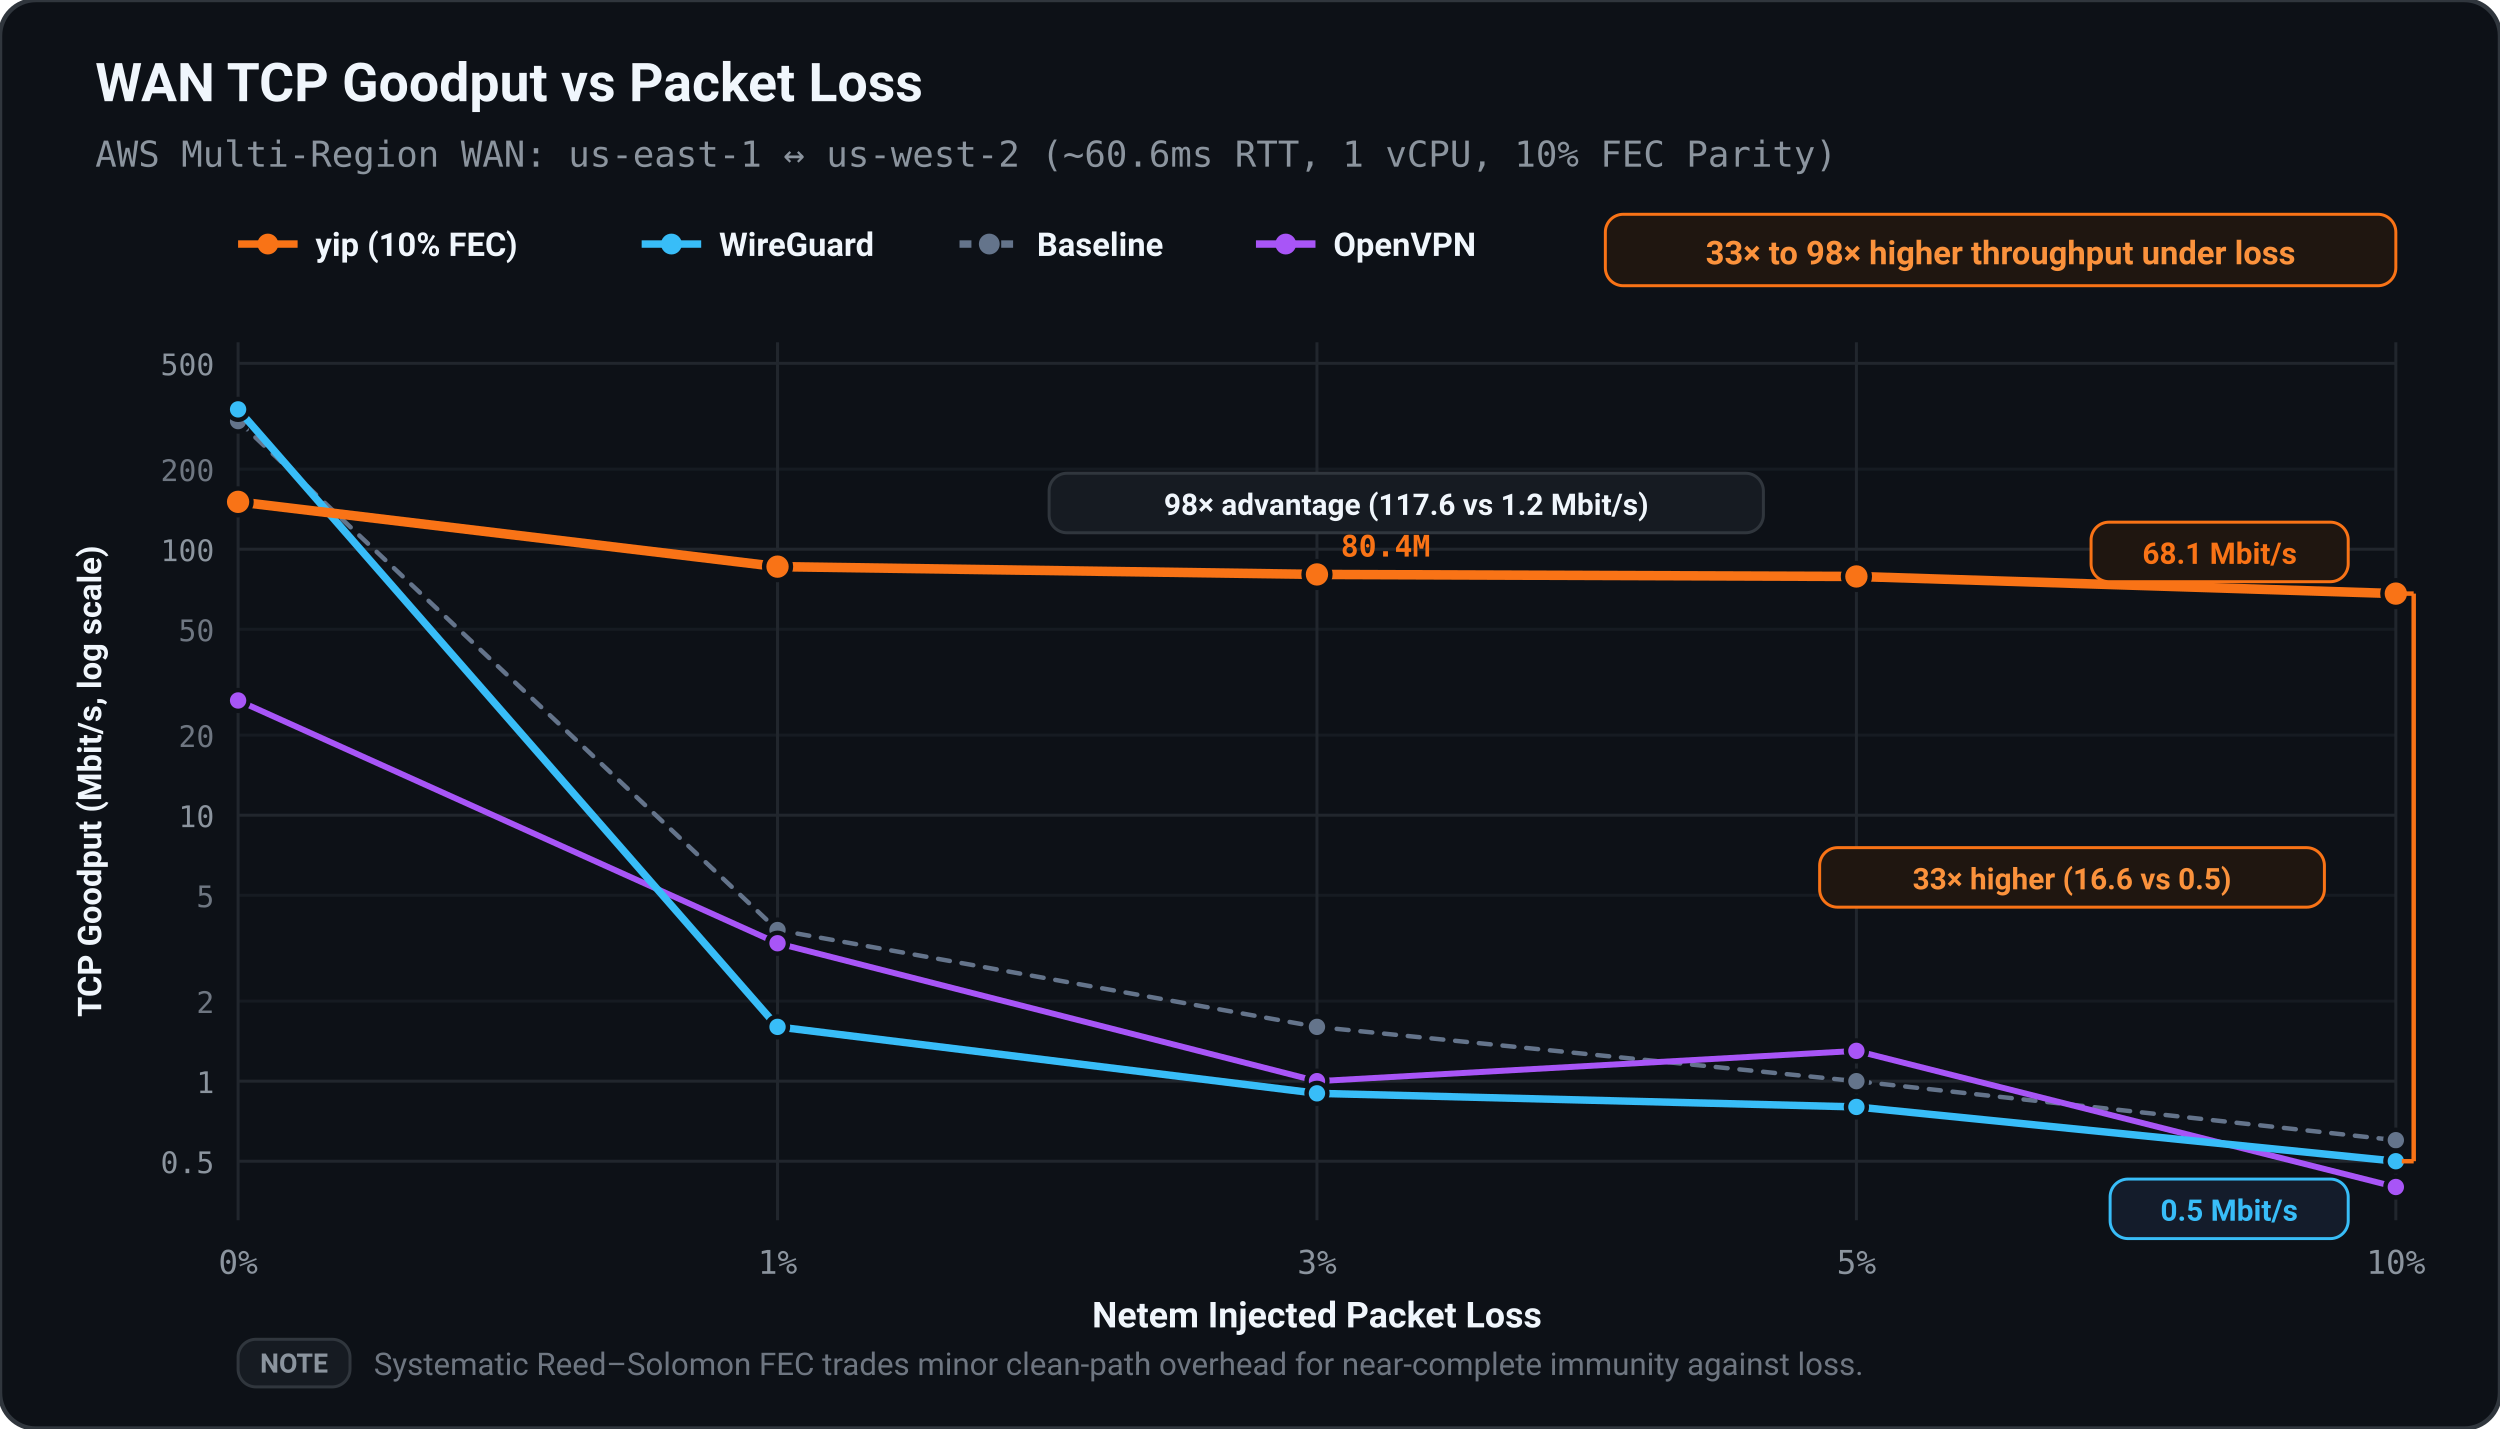
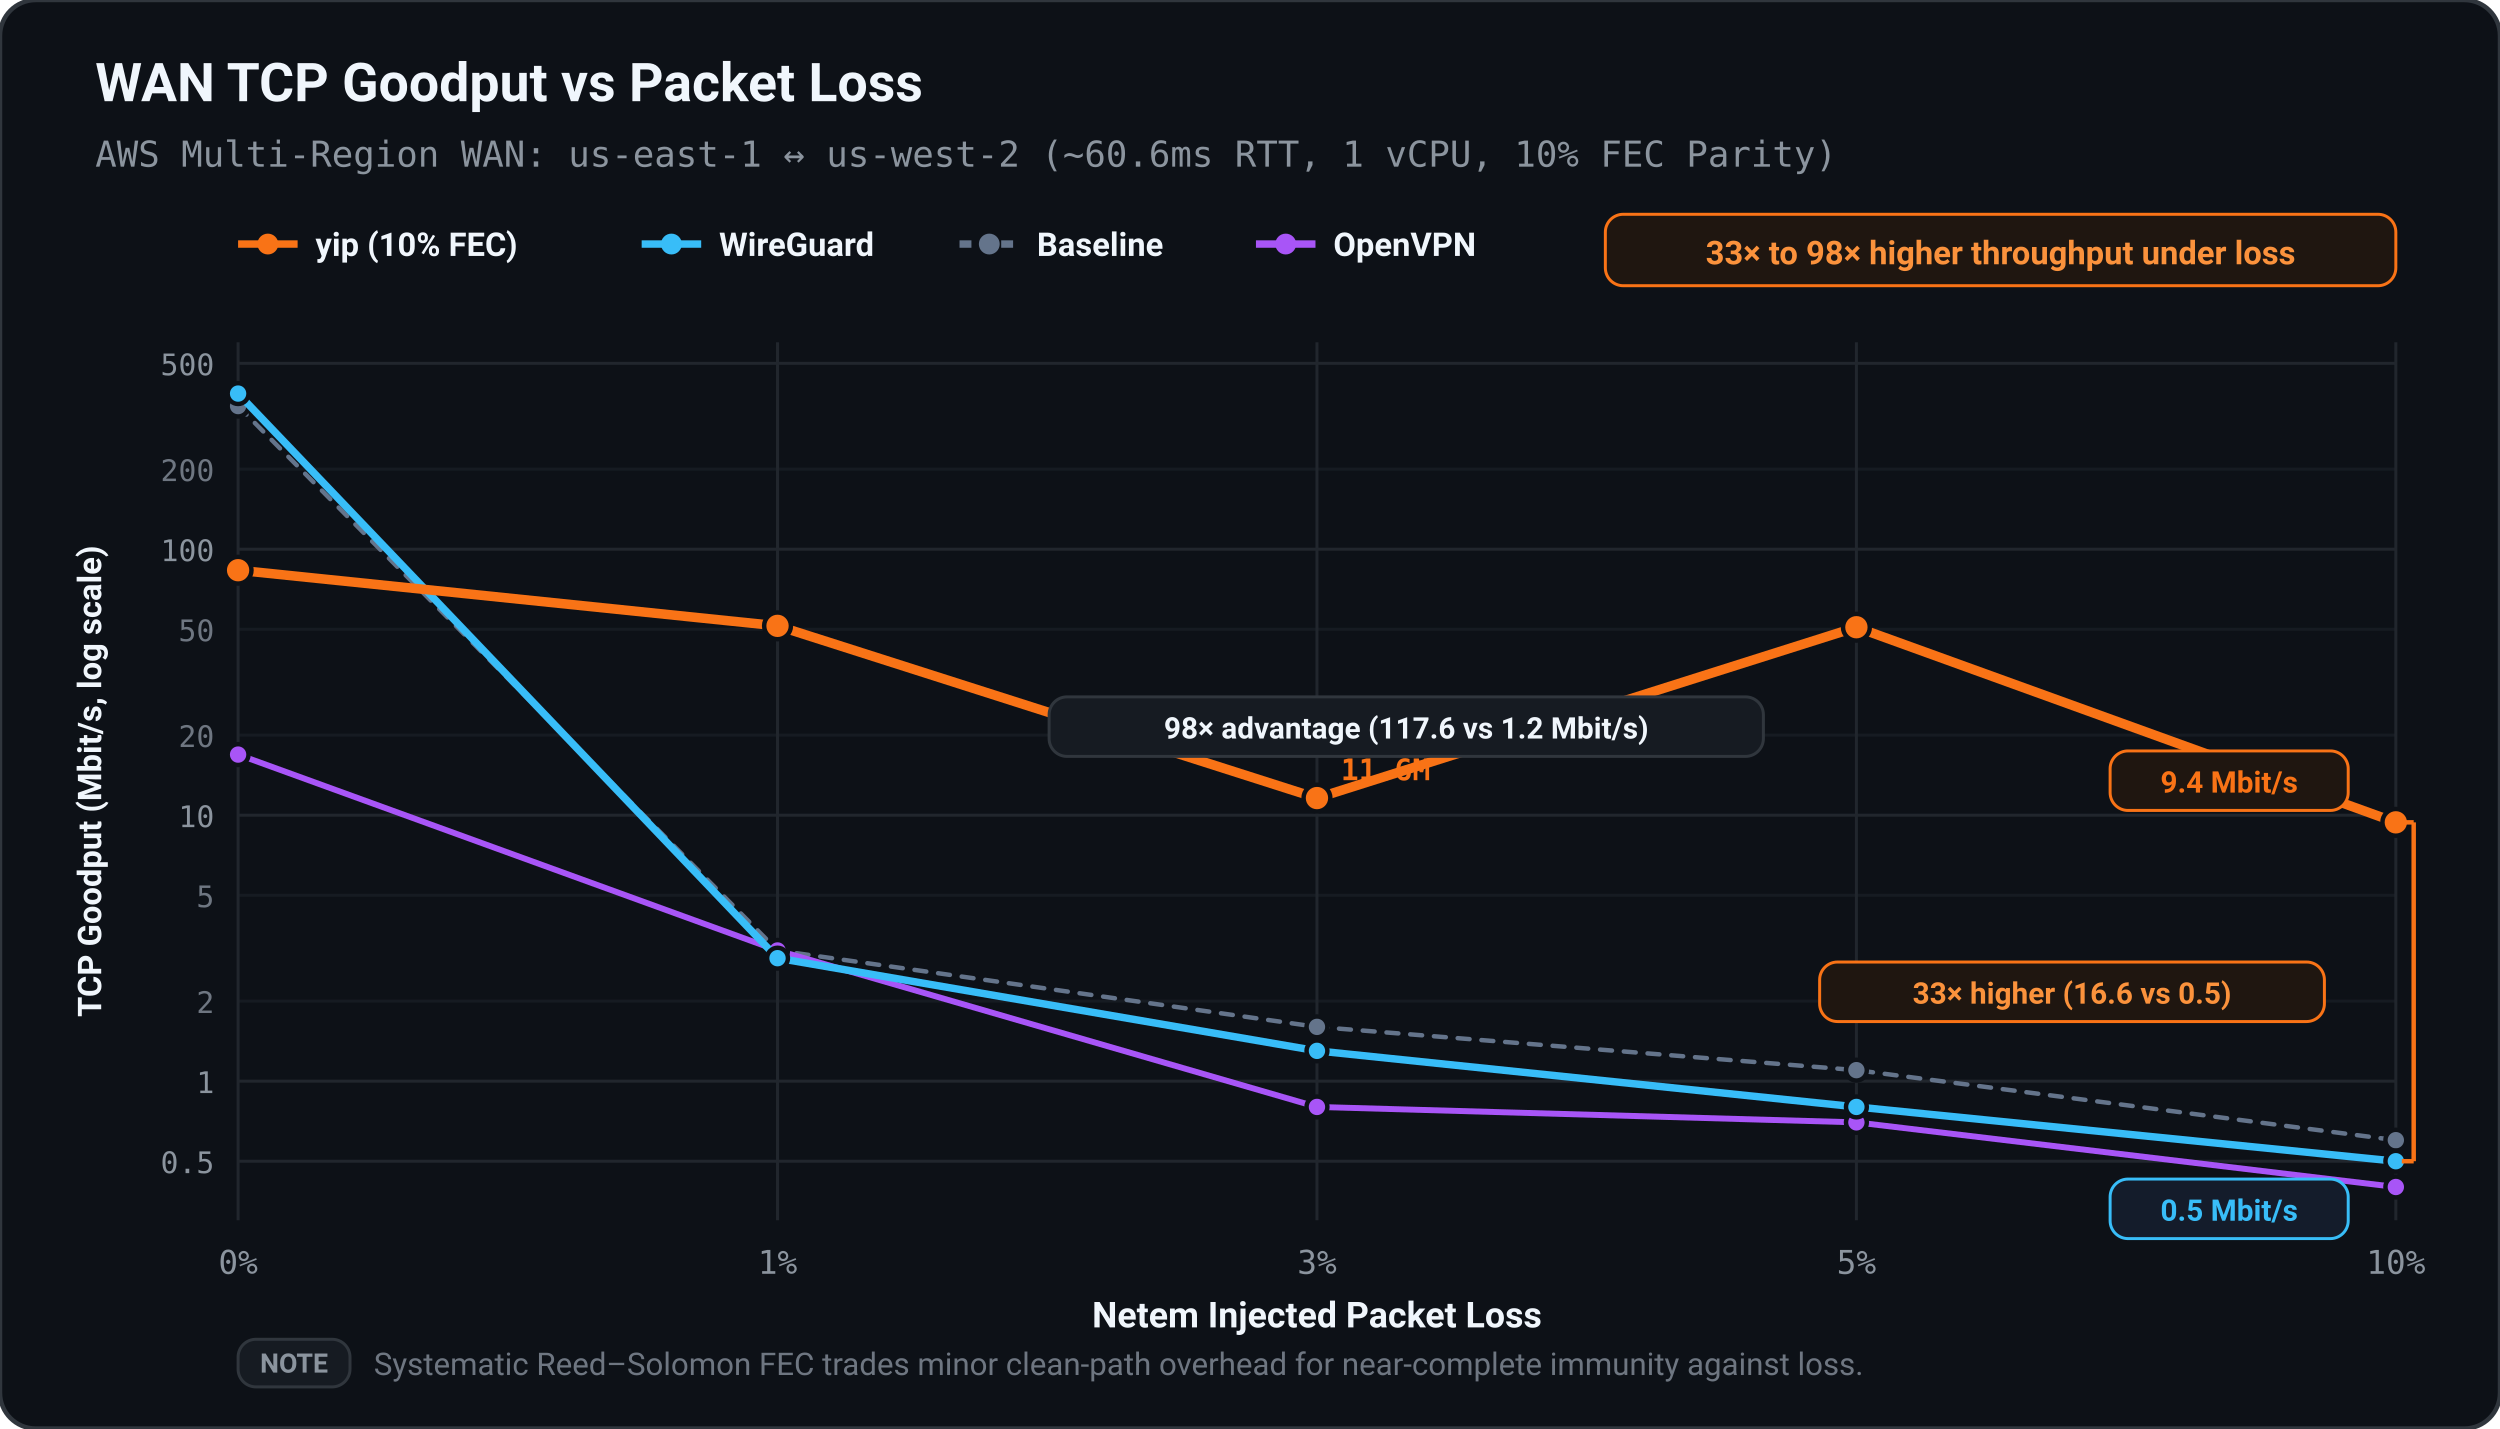
<svg xmlns="http://www.w3.org/2000/svg" viewBox="0 0 840 480" width="100%" height="100%">
  <defs>
    <style>
      text { text-rendering: geometricPrecision; }
    </style>
  </defs>
  <rect width="100%" height="100%" rx="12" fill="#0d1117" stroke="#30363d" stroke-width="1.5" />
  <text x="32.00" y="34.00" fill="#f0f6fc" font-size="18" font-family="ui-sans-serif, -apple-system, BlinkMacSystemFont, 'Segoe UI', Roboto, sans-serif" font-weight="bold" text-anchor="start">WAN TCP Goodput vs Packet Loss</text>
  <text x="32.00" y="56.00" fill="#8b949e" font-size="12" font-family="ui-monospace, SFMono-Regular, Menlo, monospace" font-weight="normal" text-anchor="start">AWS Multi-Region WAN: us-east-1 ↔ us-west-2 (~60.6ms RTT, 1 vCPU, 10% FEC Parity)</text>
  <line x1="80.00" y1="82.00" x2="100.00" y2="82.00" stroke="#f97316" stroke-width="2.50" />
  <circle cx="90.00" cy="82.00" r="3.50" fill="#f97316" />
  <text x="106.00" y="86.00" fill="#f0f6fc" font-size="11" font-family="ui-sans-serif, -apple-system, BlinkMacSystemFont, 'Segoe UI', Roboto, sans-serif" font-weight="600" text-anchor="start">yip (10% FEC)</text>
  <line x1="215.60" y1="82.00" x2="235.60" y2="82.00" stroke="#38bdf8" stroke-width="2.50" />
  <circle cx="225.60" cy="82.00" r="3.50" fill="#38bdf8" />
  <text x="241.60" y="86.00" fill="#f0f6fc" font-size="11" font-family="ui-sans-serif, -apple-system, BlinkMacSystemFont, 'Segoe UI', Roboto, sans-serif" font-weight="600" text-anchor="start">WireGuard</text>
  <line x1="322.40" y1="82.00" x2="342.40" y2="82.00" stroke="#64748b" stroke-width="2.50" stroke-dasharray="4,3" />
  <circle cx="332.40" cy="82.00" r="3.50" fill="#64748b" />
  <text x="348.40" y="86.00" fill="#f0f6fc" font-size="11" font-family="ui-sans-serif, -apple-system, BlinkMacSystemFont, 'Segoe UI', Roboto, sans-serif" font-weight="600" text-anchor="start">Baseline</text>
  <line x1="422.00" y1="82.00" x2="442.00" y2="82.00" stroke="#a855f7" stroke-width="2.50" />
  <circle cx="432.00" cy="82.00" r="3.50" fill="#a855f7" />
  <text x="448.00" y="86.00" fill="#f0f6fc" font-size="11" font-family="ui-sans-serif, -apple-system, BlinkMacSystemFont, 'Segoe UI', Roboto, sans-serif" font-weight="600" text-anchor="start">OpenVPN</text>
  <rect x="539.40" y="72.00" width="265.60" height="24.00" fill="#1f1610" rx="6.00" stroke="#f97316" stroke-width="1.00" />
  <text x="672.20" y="88.80" fill="#fb923c" font-size="11" font-family="ui-sans-serif, -apple-system, BlinkMacSystemFont, 'Segoe UI', Roboto, sans-serif" font-weight="bold" text-anchor="middle">33× to 98× higher throughput under loss</text>
  <line x1="80.00" y1="390.17" x2="805.00" y2="390.17" stroke="#21262d" stroke-width="1.00" />
  <text x="72.00" y="394.17" fill="#8b949e" font-size="10" font-family="ui-monospace, SFMono-Regular, Menlo, monospace" font-weight="normal" text-anchor="end">0.5</text>
  <line x1="80.00" y1="363.27" x2="805.00" y2="363.27" stroke="#21262d" stroke-width="1.00" />
  <text x="72.00" y="367.27" fill="#8b949e" font-size="10" font-family="ui-monospace, SFMono-Regular, Menlo, monospace" font-weight="normal" text-anchor="end">1</text>
  <line x1="80.00" y1="336.37" x2="805.00" y2="336.37" stroke="#161b22" stroke-width="1.00" />
  <text x="72.00" y="340.37" fill="#6e7681" font-size="10" font-family="ui-monospace, SFMono-Regular, Menlo, monospace" font-weight="normal" text-anchor="end">2</text>
  <line x1="80.00" y1="300.81" x2="805.00" y2="300.81" stroke="#161b22" stroke-width="1.00" />
  <text x="72.00" y="304.81" fill="#6e7681" font-size="10" font-family="ui-monospace, SFMono-Regular, Menlo, monospace" font-weight="normal" text-anchor="end">5</text>
  <line x1="80.00" y1="273.91" x2="805.00" y2="273.91" stroke="#21262d" stroke-width="1.00" />
  <text x="72.00" y="277.91" fill="#8b949e" font-size="10" font-family="ui-monospace, SFMono-Regular, Menlo, monospace" font-weight="normal" text-anchor="end">10</text>
  <line x1="80.00" y1="247.00" x2="805.00" y2="247.00" stroke="#161b22" stroke-width="1.00" />
  <text x="72.00" y="251.00" fill="#6e7681" font-size="10" font-family="ui-monospace, SFMono-Regular, Menlo, monospace" font-weight="normal" text-anchor="end">20</text>
  <line x1="80.00" y1="211.44" x2="805.00" y2="211.44" stroke="#161b22" stroke-width="1.00" />
  <text x="72.00" y="215.44" fill="#6e7681" font-size="10" font-family="ui-monospace, SFMono-Regular, Menlo, monospace" font-weight="normal" text-anchor="end">50</text>
  <line x1="80.00" y1="184.54" x2="805.00" y2="184.54" stroke="#21262d" stroke-width="1.00" />
  <text x="72.00" y="188.54" fill="#8b949e" font-size="10" font-family="ui-monospace, SFMono-Regular, Menlo, monospace" font-weight="normal" text-anchor="end">100</text>
  <line x1="80.00" y1="157.64" x2="805.00" y2="157.64" stroke="#161b22" stroke-width="1.00" />
  <text x="72.00" y="161.64" fill="#6e7681" font-size="10" font-family="ui-monospace, SFMono-Regular, Menlo, monospace" font-weight="normal" text-anchor="end">200</text>
  <line x1="80.00" y1="122.08" x2="805.00" y2="122.08" stroke="#21262d" stroke-width="1.00" />
  <text x="72.00" y="126.08" fill="#8b949e" font-size="10" font-family="ui-monospace, SFMono-Regular, Menlo, monospace" font-weight="normal" text-anchor="end">500</text>
  <line x1="80.00" y1="115.00" x2="80.00" y2="410.00" stroke="#21262d" stroke-width="1.00" />
  <text x="80.00" y="428.00" fill="#8b949e" font-size="11" font-family="ui-monospace, SFMono-Regular, Menlo, monospace" font-weight="normal" text-anchor="middle">0%</text>
  <line x1="261.25" y1="115.00" x2="261.25" y2="410.00" stroke="#21262d" stroke-width="1.00" />
  <text x="261.25" y="428.00" fill="#8b949e" font-size="11" font-family="ui-monospace, SFMono-Regular, Menlo, monospace" font-weight="normal" text-anchor="middle">1%</text>
  <line x1="442.50" y1="115.00" x2="442.50" y2="410.00" stroke="#21262d" stroke-width="1.00" />
  <text x="442.50" y="428.00" fill="#8b949e" font-size="11" font-family="ui-monospace, SFMono-Regular, Menlo, monospace" font-weight="normal" text-anchor="middle">3%</text>
  <line x1="623.75" y1="115.00" x2="623.75" y2="410.00" stroke="#21262d" stroke-width="1.00" />
  <text x="623.75" y="428.00" fill="#8b949e" font-size="11" font-family="ui-monospace, SFMono-Regular, Menlo, monospace" font-weight="normal" text-anchor="middle">5%</text>
  <line x1="805.00" y1="115.00" x2="805.00" y2="410.00" stroke="#21262d" stroke-width="1.00" />
  <text x="805.00" y="428.00" fill="#8b949e" font-size="11" font-family="ui-monospace, SFMono-Regular, Menlo, monospace" font-weight="normal" text-anchor="middle">10%</text>
  <text x="442.50" y="446.00" fill="#f0f6fc" font-size="12" font-family="ui-sans-serif, -apple-system, BlinkMacSystemFont, 'Segoe UI', Roboto, sans-serif" font-weight="600" text-anchor="middle">Netem Injected Packet Loss</text>
  <text x="34.00" y="262.50" fill="#f0f6fc" font-size="11" font-family="ui-sans-serif, -apple-system, BlinkMacSystemFont, 'Segoe UI', Roboto, sans-serif" font-weight="600" text-anchor="middle" transform="rotate(-90 34.00 262.50)">TCP Goodput (Mbit/s, log scale)</text>
-   <polyline points="80.00,141.49 261.25,312.49 442.50,345.03 623.75,363.27 805.00,383.10" fill="none" stroke="#64748b" stroke-width="1.50" stroke-linecap="round" stroke-linejoin="round" stroke-dasharray="4,4" />
-   <circle cx="80.00" cy="141.49" r="3.50" fill="#64748b" stroke="#0d1117" stroke-width="1.50" />
-   <circle cx="261.25" cy="312.49" r="3.50" fill="#64748b" stroke="#0d1117" stroke-width="1.50" />
+   <polyline points="80.00,136.44 261.25,319.36 442.50,345.03 623.75,359.57 805.00,383.10" fill="none" stroke="#64748b" stroke-width="1.50" stroke-linecap="round" stroke-linejoin="round" stroke-dasharray="4,4" />
+   <circle cx="80.00" cy="136.44" r="3.50" fill="#64748b" stroke="#0d1117" stroke-width="1.50" />
+   <circle cx="261.25" cy="319.36" r="3.50" fill="#64748b" stroke="#0d1117" stroke-width="1.50" />
  <circle cx="442.50" cy="345.03" r="3.50" fill="#64748b" stroke="#0d1117" stroke-width="1.50" />
-   <circle cx="623.75" cy="363.27" r="3.50" fill="#64748b" stroke="#0d1117" stroke-width="1.50" />
+   <circle cx="623.75" cy="359.57" r="3.50" fill="#64748b" stroke="#0d1117" stroke-width="1.50" />
  <circle cx="805.00" cy="383.10" r="3.50" fill="#64748b" stroke="#0d1117" stroke-width="1.50" />
-   <polyline points="80.00,235.36 261.25,316.93 442.50,363.27 623.75,353.09 805.00,398.83" fill="none" stroke="#a855f7" stroke-width="2.00" stroke-linecap="round" stroke-linejoin="round" />
-   <circle cx="80.00" cy="235.36" r="3.50" fill="#a855f7" stroke="#0d1117" stroke-width="1.50" />
-   <circle cx="261.25" cy="316.93" r="3.50" fill="#a855f7" stroke="#0d1117" stroke-width="1.50" />
-   <circle cx="442.50" cy="363.27" r="3.50" fill="#a855f7" stroke="#0d1117" stroke-width="1.50" />
-   <circle cx="623.75" cy="353.09" r="3.50" fill="#a855f7" stroke="#0d1117" stroke-width="1.50" />
+   <polyline points="80.00,253.54 261.25,319.36 442.50,371.93 623.75,377.12 805.00,398.83" fill="none" stroke="#a855f7" stroke-width="2.00" stroke-linecap="round" stroke-linejoin="round" />
+   <circle cx="80.00" cy="253.54" r="3.50" fill="#a855f7" stroke="#0d1117" stroke-width="1.50" />
+   <circle cx="261.25" cy="319.36" r="3.50" fill="#a855f7" stroke="#0d1117" stroke-width="1.50" />
+   <circle cx="442.50" cy="371.93" r="3.50" fill="#a855f7" stroke="#0d1117" stroke-width="1.50" />
+   <circle cx="623.75" cy="377.12" r="3.50" fill="#a855f7" stroke="#0d1117" stroke-width="1.50" />
  <circle cx="805.00" cy="398.83" r="3.50" fill="#a855f7" stroke="#0d1117" stroke-width="1.50" />
-   <polyline points="80.00,137.55 261.25,345.03 442.50,367.36 623.75,371.93 805.00,390.17" fill="none" stroke="#38bdf8" stroke-width="2.50" stroke-linecap="round" stroke-linejoin="round" />
-   <circle cx="80.00" cy="137.55" r="3.50" fill="#38bdf8" stroke="#0d1117" stroke-width="1.50" />
-   <circle cx="261.25" cy="345.03" r="3.50" fill="#38bdf8" stroke="#0d1117" stroke-width="1.50" />
-   <circle cx="442.50" cy="367.36" r="3.50" fill="#38bdf8" stroke="#0d1117" stroke-width="1.50" />
+   <polyline points="80.00,132.24 261.25,321.95 442.50,353.09 623.75,371.93 805.00,390.17" fill="none" stroke="#38bdf8" stroke-width="2.50" stroke-linecap="round" stroke-linejoin="round" />
+   <circle cx="80.00" cy="132.24" r="3.50" fill="#38bdf8" stroke="#0d1117" stroke-width="1.50" />
+   <circle cx="261.25" cy="321.95" r="3.50" fill="#38bdf8" stroke="#0d1117" stroke-width="1.50" />
+   <circle cx="442.50" cy="353.09" r="3.50" fill="#38bdf8" stroke="#0d1117" stroke-width="1.50" />
  <circle cx="623.75" cy="371.93" r="3.50" fill="#38bdf8" stroke="#0d1117" stroke-width="1.50" />
  <circle cx="805.00" cy="390.17" r="3.50" fill="#38bdf8" stroke="#0d1117" stroke-width="1.50" />
-   <polyline points="80.00,168.62 261.25,190.39 442.50,193.01 623.75,193.69 805.00,199.45" fill="none" stroke="#f97316" stroke-width="3.20" stroke-linecap="round" stroke-linejoin="round" />
-   <circle cx="80.00" cy="168.62" r="4.50" fill="#f97316" stroke="#0d1117" stroke-width="1.50" />
-   <circle cx="261.25" cy="190.39" r="4.50" fill="#f97316" stroke="#0d1117" stroke-width="1.50" />
-   <circle cx="442.50" cy="193.01" r="4.50" fill="#f97316" stroke="#0d1117" stroke-width="1.50" />
-   <circle cx="623.75" cy="193.69" r="4.50" fill="#f97316" stroke="#0d1117" stroke-width="1.50" />
-   <circle cx="805.00" cy="199.45" r="4.50" fill="#f97316" stroke="#0d1117" stroke-width="1.50" />
-   <text x="450.50" y="187.01" fill="#f97316" font-size="10" font-family="ui-monospace, SFMono-Regular, Menlo, monospace" font-weight="bold" text-anchor="start">80.4M</text>
-   <rect x="352.50" y="159.01" width="240.00" height="20.00" fill="#161b22" rx="6.00" stroke="#30363d" stroke-width="1.00" />
-   <text x="472.50" y="173.01" fill="#f0f6fc" font-size="10" font-family="ui-sans-serif, -apple-system, BlinkMacSystemFont, 'Segoe UI', Roboto, sans-serif" font-weight="bold" text-anchor="middle">98× advantage (117.6 vs 1.2 Mbit/s)</text>
-   <rect x="702.60" y="175.45" width="86.40" height="20.00" fill="#1f1610" rx="6.00" stroke="#f97316" stroke-width="1.00" />
-   <text x="745.80" y="189.45" fill="#f97316" font-size="10" font-family="ui-sans-serif, -apple-system, BlinkMacSystemFont, 'Segoe UI', Roboto, sans-serif" font-weight="bold" text-anchor="middle">68.1 Mbit/s</text>
+   <polyline points="80.00,191.59 261.25,210.29 442.50,268.15 623.75,210.75 805.00,276.31" fill="none" stroke="#f97316" stroke-width="3.20" stroke-linecap="round" stroke-linejoin="round" />
+   <circle cx="80.00" cy="191.59" r="4.50" fill="#f97316" stroke="#0d1117" stroke-width="1.50" />
+   <circle cx="261.25" cy="210.29" r="4.50" fill="#f97316" stroke="#0d1117" stroke-width="1.50" />
+   <circle cx="442.50" cy="268.15" r="4.50" fill="#f97316" stroke="#0d1117" stroke-width="1.50" />
+   <circle cx="623.75" cy="210.75" r="4.50" fill="#f97316" stroke="#0d1117" stroke-width="1.50" />
+   <circle cx="805.00" cy="276.31" r="4.50" fill="#f97316" stroke="#0d1117" stroke-width="1.50" />
+   <text x="450.50" y="262.15" fill="#f97316" font-size="10" font-family="ui-monospace, SFMono-Regular, Menlo, monospace" font-weight="bold" text-anchor="start">11.6M</text>
+   <rect x="352.50" y="234.15" width="240.00" height="20.00" fill="#161b22" rx="6.00" stroke="#30363d" stroke-width="1.00" />
+   <text x="472.50" y="248.15" fill="#f0f6fc" font-size="10" font-family="ui-sans-serif, -apple-system, BlinkMacSystemFont, 'Segoe UI', Roboto, sans-serif" font-weight="bold" text-anchor="middle">98× advantage (117.6 vs 1.2 Mbit/s)</text>
+   <rect x="709.00" y="252.31" width="80.00" height="20.00" fill="#1f1610" rx="6.00" stroke="#f97316" stroke-width="1.00" />
+   <text x="749.00" y="266.31" fill="#f97316" font-size="10" font-family="ui-sans-serif, -apple-system, BlinkMacSystemFont, 'Segoe UI', Roboto, sans-serif" font-weight="bold" text-anchor="middle">9.4 Mbit/s</text>
  <rect x="709.00" y="396.17" width="80.00" height="20.00" fill="#141c2b" rx="6.00" stroke="#38bdf8" stroke-width="1.00" />
  <text x="749.00" y="410.17" fill="#38bdf8" font-size="10" font-family="ui-sans-serif, -apple-system, BlinkMacSystemFont, 'Segoe UI', Roboto, sans-serif" font-weight="bold" text-anchor="middle">0.5 Mbit/s</text>
-   <line x1="811.00" y1="199.45" x2="811.00" y2="390.17" stroke="#f97316" stroke-width="1.50" />
-   <line x1="807.00" y1="199.45" x2="811.00" y2="199.45" stroke="#f97316" stroke-width="1.50" />
+   <line x1="811.00" y1="276.31" x2="811.00" y2="390.17" stroke="#f97316" stroke-width="1.50" />
+   <line x1="807.00" y1="276.31" x2="811.00" y2="276.31" stroke="#f97316" stroke-width="1.50" />
  <line x1="807.00" y1="390.17" x2="811.00" y2="390.17" stroke="#f97316" stroke-width="1.50" />
-   <rect x="611.40" y="284.81" width="169.60" height="20.00" fill="#1f1610" rx="6.00" stroke="#f97316" stroke-width="1.00" />
-   <text x="696.20" y="298.81" fill="#fb923c" font-size="10" font-family="ui-sans-serif, -apple-system, BlinkMacSystemFont, 'Segoe UI', Roboto, sans-serif" font-weight="bold" text-anchor="middle">33× higher (16.6 vs 0.5)</text>
+   <rect x="611.40" y="323.24" width="169.60" height="20.00" fill="#1f1610" rx="6.00" stroke="#f97316" stroke-width="1.00" />
+   <text x="696.20" y="337.24" fill="#fb923c" font-size="10" font-family="ui-sans-serif, -apple-system, BlinkMacSystemFont, 'Segoe UI', Roboto, sans-serif" font-weight="bold" text-anchor="middle">33× higher (16.6 vs 0.5)</text>
  <rect x="80.00" y="450.00" width="37.60" height="16.00" fill="#161b22" rx="6.00" stroke="#30363d" stroke-width="1.00" />
  <text x="98.80" y="461.20" fill="#8b949e" font-size="9" font-family="ui-sans-serif, -apple-system, BlinkMacSystemFont, 'Segoe UI', Roboto, sans-serif" font-weight="bold" text-anchor="middle">NOTE</text>
  <text x="125.60" y="462.00" fill="#6e7681" font-size="10.5" font-family="ui-sans-serif, -apple-system, BlinkMacSystemFont, 'Segoe UI', Roboto, sans-serif" font-weight="normal" text-anchor="start">Systematic Reed–Solomon FEC trades minor clean-path overhead for near-complete immunity against loss.</text>
</svg>
